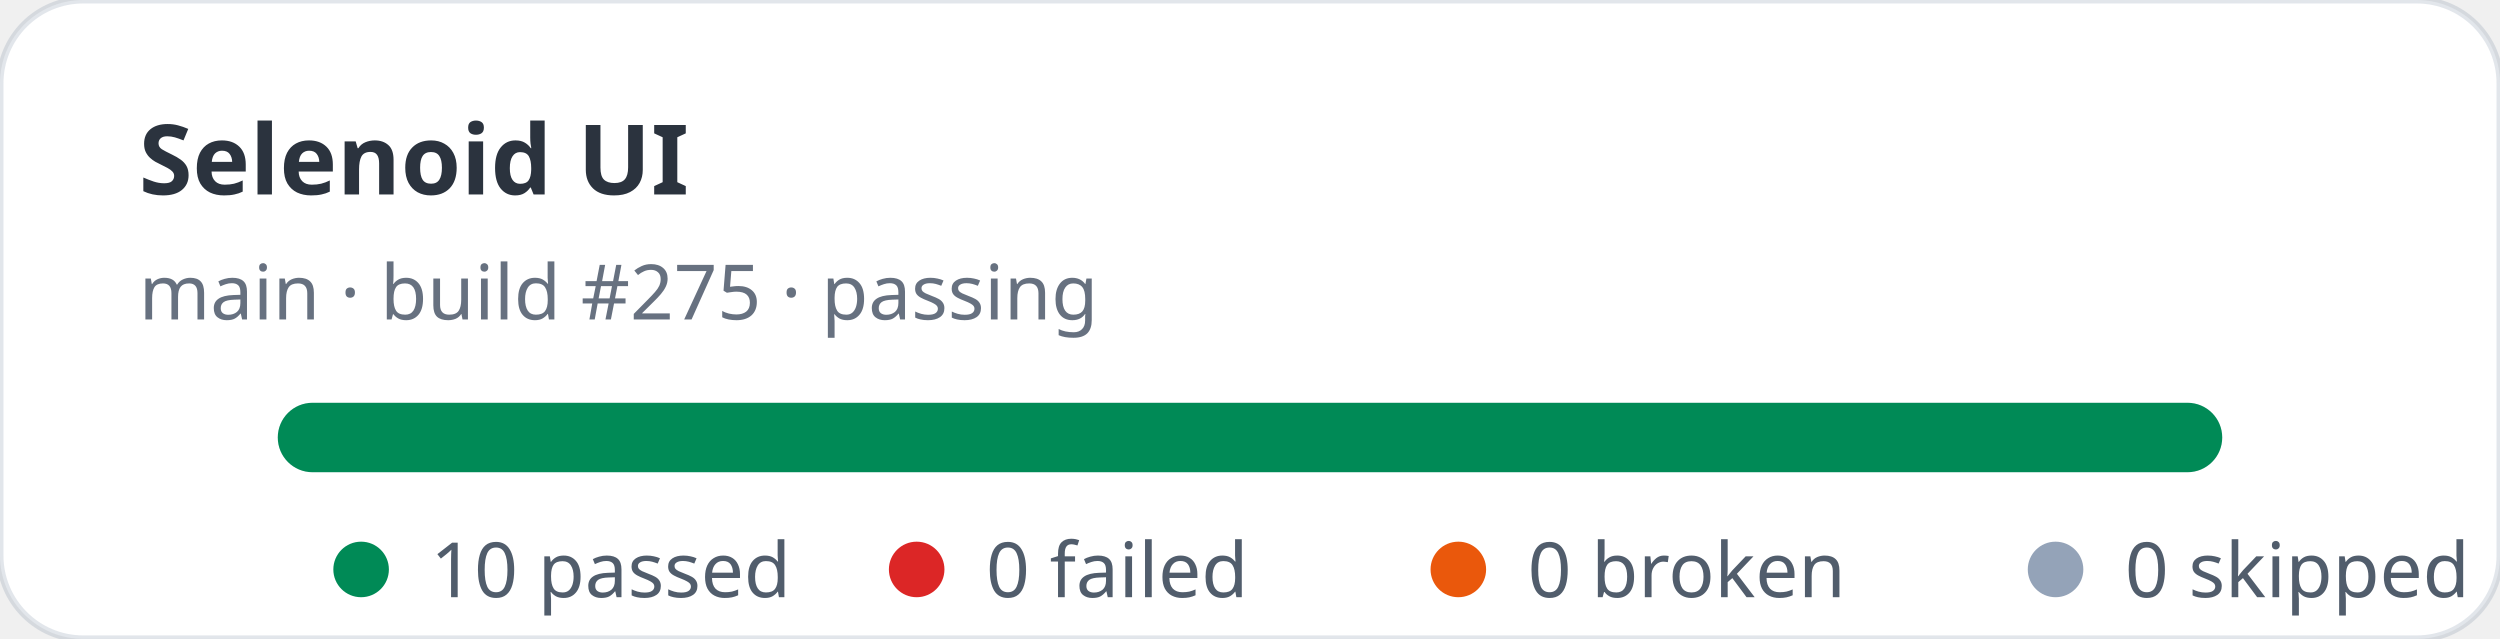
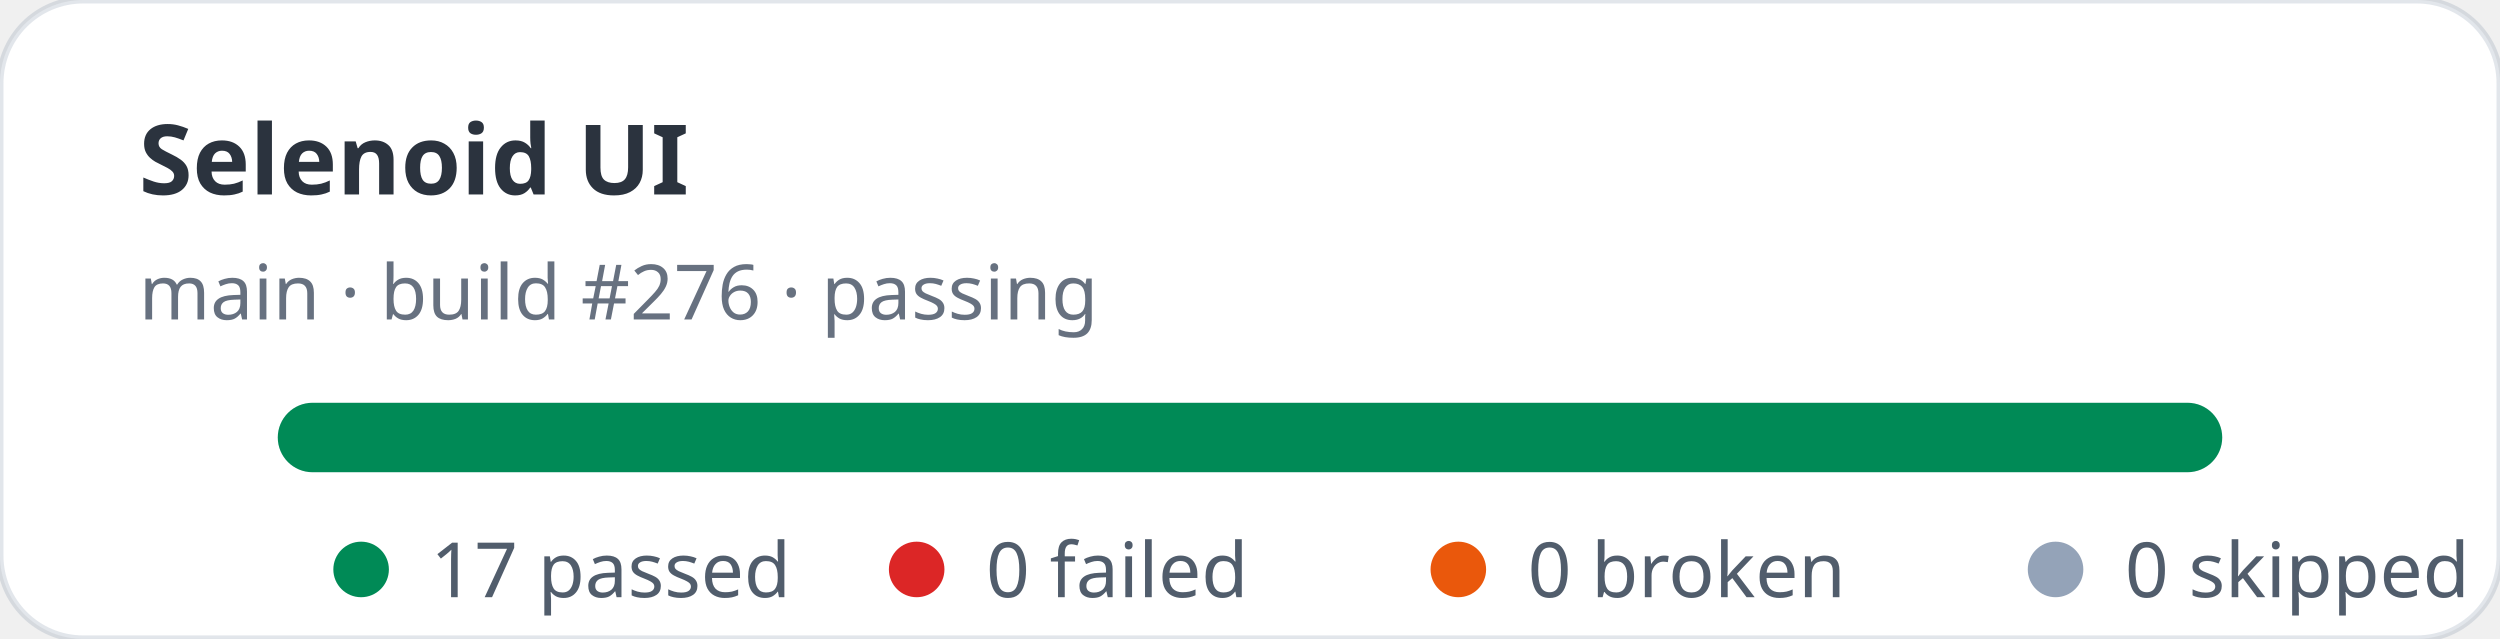
- <svg xmlns="http://www.w3.org/2000/svg" width="360" height="92" viewBox="0 0 360 92" role="img" aria-label="Selenoid UI stats: 10 passed, 0 failed">
+ <svg xmlns="http://www.w3.org/2000/svg" width="360" height="92" viewBox="0 0 360 92" role="img" aria-label="Selenoid UI stats: 17 passed, 0 failed">
  <rect width="360" height="92" rx="12" fill="#ffffff" stroke="rgba(11,48,86,0.12)" />
  <text x="20" y="28" fill="rgba(1,10,24,0.83)" font-family="ui-sans-serif,system-ui,sans-serif" font-size="14" font-weight="700">Selenoid UI</text>
-   <text x="20" y="46" fill="rgba(2,19,44,0.6)" font-family="ui-sans-serif,system-ui,sans-serif" font-size="11">main · build #275 · passing</text>
+   <text x="20" y="46" fill="rgba(2,19,44,0.6)" font-family="ui-sans-serif,system-ui,sans-serif" font-size="11">main · build #276 · passing</text>
  <rect x="40" y="58" width="280" height="10" rx="5" fill="#e2e8f0" />
  <rect x="40" y="58" width="280" height="10" rx="5" fill="#008a56" />
  <g font-family="ui-sans-serif,system-ui,sans-serif" font-size="11" fill="rgba(1,18,40,0.68)">
    <circle cx="52" cy="82" r="4" fill="#008a56" />
-     <text x="62" y="86">10 passed</text>
+     <text x="62" y="86">17 passed</text>
    <circle cx="132" cy="82" r="4" fill="#dc2626" />
    <text x="142" y="86">0 failed</text>
    <circle cx="210" cy="82" r="4" fill="#ea580c" />
    <text x="220" y="86">0 broken</text>
    <circle cx="296" cy="82" r="4" fill="#94a3b8" />
    <text x="306" y="86">0 skipped</text>
  </g>
</svg>
